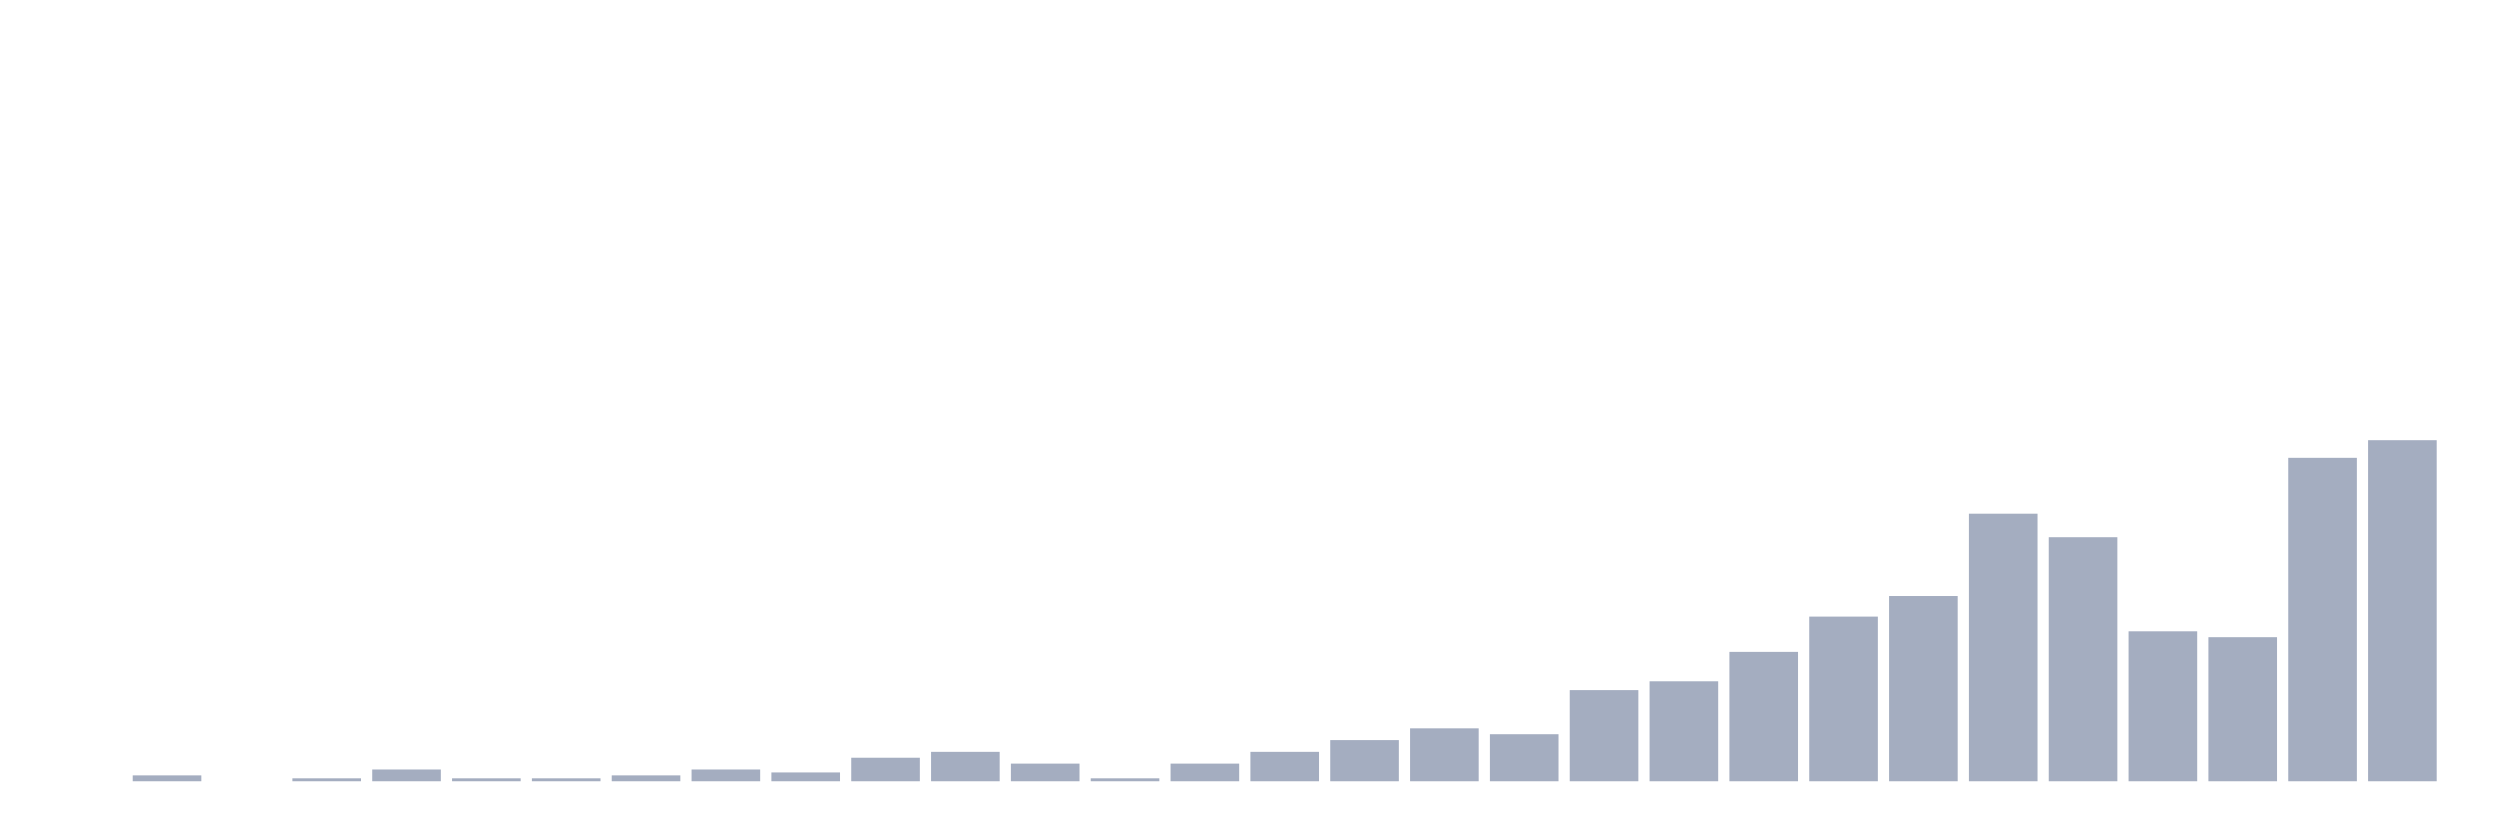
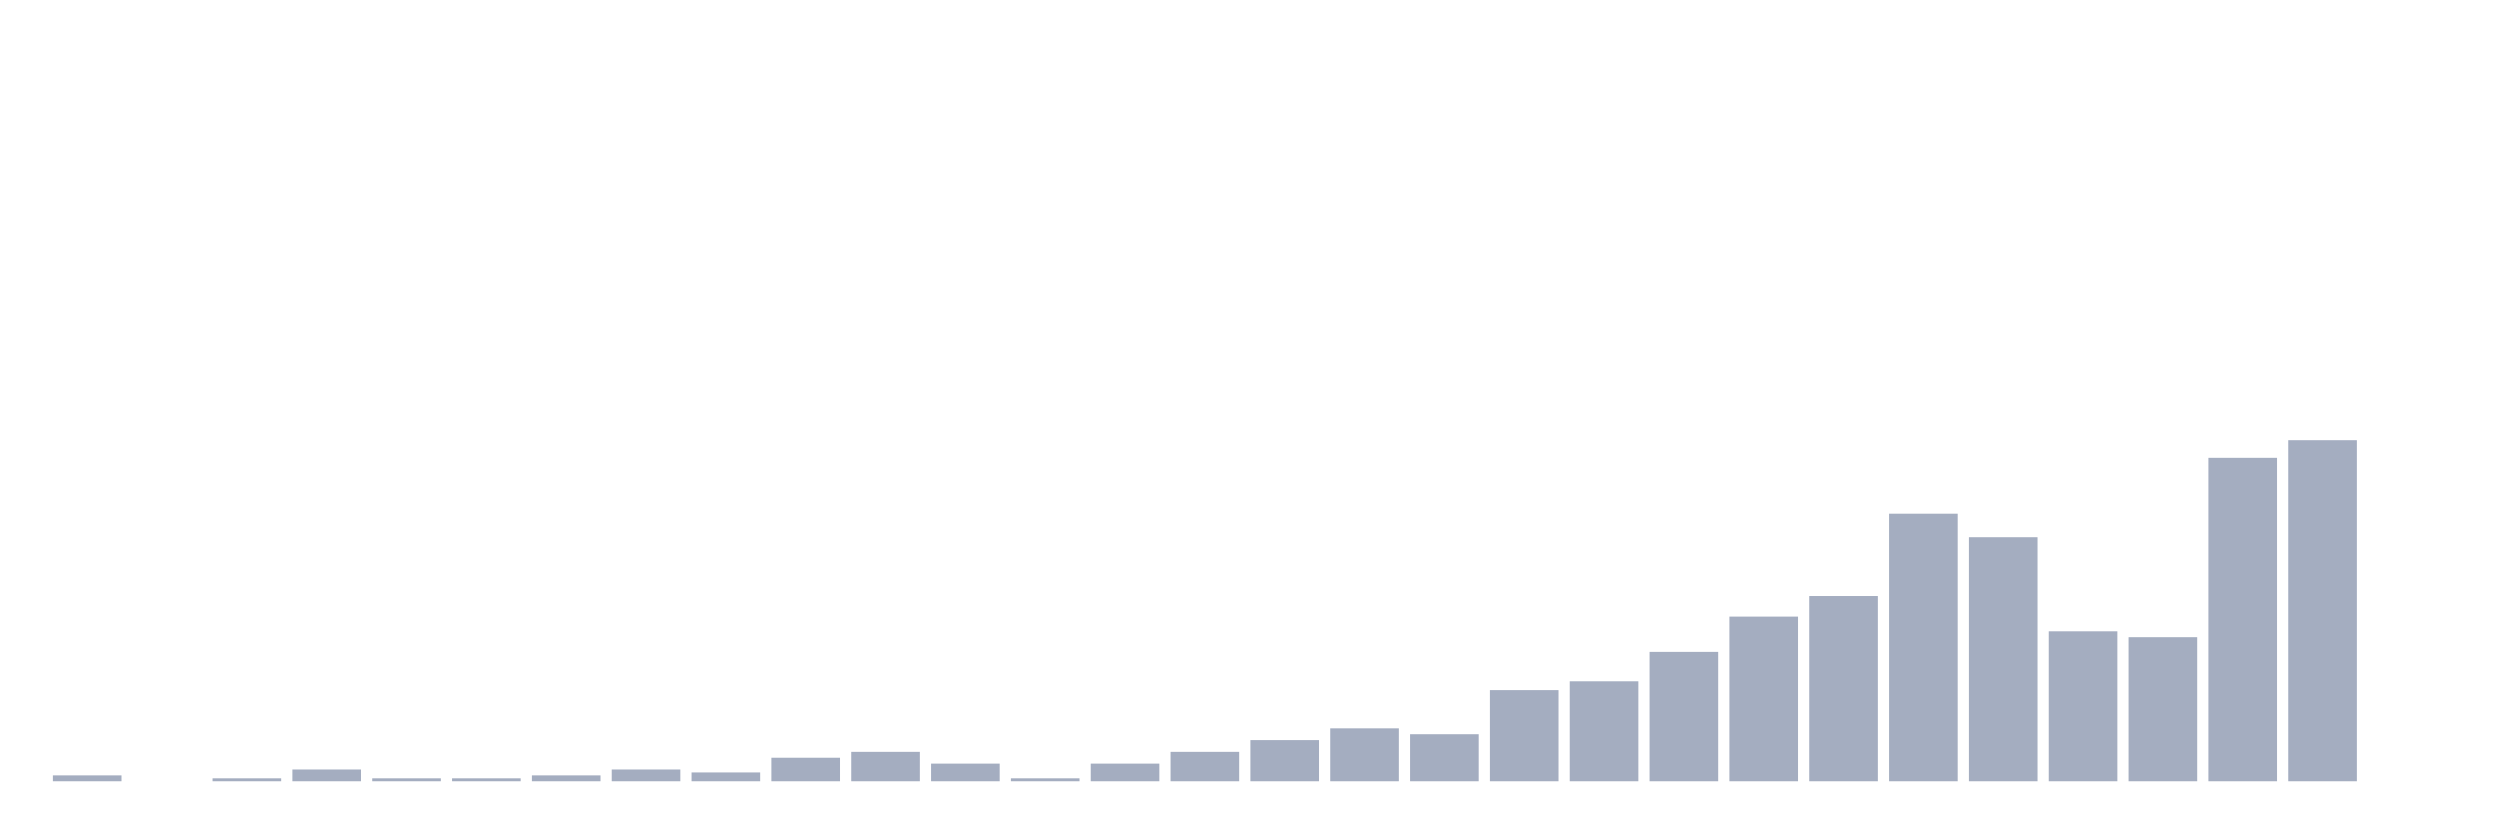
<svg xmlns="http://www.w3.org/2000/svg" viewBox="0 0 480 160">
  <g transform="translate(10,10)">
-     <rect class="bar" x="0.153" width="13.175" y="140" height="0" fill="rgb(164,173,192)" />
-     <rect class="bar" x="15.482" width="13.175" y="138.871" height="1.129" fill="rgb(164,173,192)" />
-     <rect class="bar" x="30.81" width="13.175" y="140" height="0" fill="rgb(164,173,192)" />
-     <rect class="bar" x="46.138" width="13.175" y="139.435" height="0.565" fill="rgb(164,173,192)" />
-     <rect class="bar" x="61.466" width="13.175" y="137.742" height="2.258" fill="rgb(164,173,192)" />
+     <rect class="bar" x="0.153" width="13.175" y="138.871" height="1.129" fill="rgb(164,173,192)" />
+     <rect class="bar" x="15.482" width="13.175" y="140" height="0" fill="rgb(164,173,192)" />
+     <rect class="bar" x="30.81" width="13.175" y="139.435" height="0.565" fill="rgb(164,173,192)" />
+     <rect class="bar" x="46.138" width="13.175" y="137.742" height="2.258" fill="rgb(164,173,192)" />
+     <rect class="bar" x="61.466" width="13.175" y="139.435" height="0.565" fill="rgb(164,173,192)" />
    <rect class="bar" x="76.794" width="13.175" y="139.435" height="0.565" fill="rgb(164,173,192)" />
-     <rect class="bar" x="92.123" width="13.175" y="139.435" height="0.565" fill="rgb(164,173,192)" />
-     <rect class="bar" x="107.451" width="13.175" y="138.871" height="1.129" fill="rgb(164,173,192)" />
-     <rect class="bar" x="122.779" width="13.175" y="137.742" height="2.258" fill="rgb(164,173,192)" />
-     <rect class="bar" x="138.107" width="13.175" y="138.306" height="1.694" fill="rgb(164,173,192)" />
-     <rect class="bar" x="153.436" width="13.175" y="135.484" height="4.516" fill="rgb(164,173,192)" />
-     <rect class="bar" x="168.764" width="13.175" y="134.355" height="5.645" fill="rgb(164,173,192)" />
-     <rect class="bar" x="184.092" width="13.175" y="136.613" height="3.387" fill="rgb(164,173,192)" />
-     <rect class="bar" x="199.42" width="13.175" y="139.435" height="0.565" fill="rgb(164,173,192)" />
-     <rect class="bar" x="214.748" width="13.175" y="136.613" height="3.387" fill="rgb(164,173,192)" />
-     <rect class="bar" x="230.077" width="13.175" y="134.355" height="5.645" fill="rgb(164,173,192)" />
-     <rect class="bar" x="245.405" width="13.175" y="132.097" height="7.903" fill="rgb(164,173,192)" />
-     <rect class="bar" x="260.733" width="13.175" y="129.839" height="10.161" fill="rgb(164,173,192)" />
-     <rect class="bar" x="276.061" width="13.175" y="130.968" height="9.032" fill="rgb(164,173,192)" />
-     <rect class="bar" x="291.39" width="13.175" y="122.5" height="17.5" fill="rgb(164,173,192)" />
-     <rect class="bar" x="306.718" width="13.175" y="120.806" height="19.194" fill="rgb(164,173,192)" />
-     <rect class="bar" x="322.046" width="13.175" y="115.161" height="24.839" fill="rgb(164,173,192)" />
-     <rect class="bar" x="337.374" width="13.175" y="108.387" height="31.613" fill="rgb(164,173,192)" />
-     <rect class="bar" x="352.702" width="13.175" y="104.435" height="35.565" fill="rgb(164,173,192)" />
-     <rect class="bar" x="368.031" width="13.175" y="88.629" height="51.371" fill="rgb(164,173,192)" />
-     <rect class="bar" x="383.359" width="13.175" y="93.145" height="46.855" fill="rgb(164,173,192)" />
-     <rect class="bar" x="398.687" width="13.175" y="111.21" height="28.79" fill="rgb(164,173,192)" />
-     <rect class="bar" x="414.015" width="13.175" y="112.339" height="27.661" fill="rgb(164,173,192)" />
-     <rect class="bar" x="429.344" width="13.175" y="77.903" height="62.097" fill="rgb(164,173,192)" />
-     <rect class="bar" x="444.672" width="13.175" y="74.516" height="65.484" fill="rgb(164,173,192)" />
+     <rect class="bar" x="92.123" width="13.175" y="138.871" height="1.129" fill="rgb(164,173,192)" />
+     <rect class="bar" x="107.451" width="13.175" y="137.742" height="2.258" fill="rgb(164,173,192)" />
+     <rect class="bar" x="122.779" width="13.175" y="138.306" height="1.694" fill="rgb(164,173,192)" />
+     <rect class="bar" x="138.107" width="13.175" y="135.484" height="4.516" fill="rgb(164,173,192)" />
+     <rect class="bar" x="153.436" width="13.175" y="134.355" height="5.645" fill="rgb(164,173,192)" />
+     <rect class="bar" x="168.764" width="13.175" y="136.613" height="3.387" fill="rgb(164,173,192)" />
+     <rect class="bar" x="184.092" width="13.175" y="139.435" height="0.565" fill="rgb(164,173,192)" />
+     <rect class="bar" x="199.42" width="13.175" y="136.613" height="3.387" fill="rgb(164,173,192)" />
+     <rect class="bar" x="214.748" width="13.175" y="134.355" height="5.645" fill="rgb(164,173,192)" />
+     <rect class="bar" x="230.077" width="13.175" y="132.097" height="7.903" fill="rgb(164,173,192)" />
+     <rect class="bar" x="245.405" width="13.175" y="129.839" height="10.161" fill="rgb(164,173,192)" />
+     <rect class="bar" x="260.733" width="13.175" y="130.968" height="9.032" fill="rgb(164,173,192)" />
+     <rect class="bar" x="276.061" width="13.175" y="122.5" height="17.5" fill="rgb(164,173,192)" />
+     <rect class="bar" x="291.39" width="13.175" y="120.806" height="19.194" fill="rgb(164,173,192)" />
+     <rect class="bar" x="306.718" width="13.175" y="115.161" height="24.839" fill="rgb(164,173,192)" />
+     <rect class="bar" x="322.046" width="13.175" y="108.387" height="31.613" fill="rgb(164,173,192)" />
+     <rect class="bar" x="337.374" width="13.175" y="104.435" height="35.565" fill="rgb(164,173,192)" />
+     <rect class="bar" x="352.702" width="13.175" y="88.629" height="51.371" fill="rgb(164,173,192)" />
+     <rect class="bar" x="368.031" width="13.175" y="93.145" height="46.855" fill="rgb(164,173,192)" />
+     <rect class="bar" x="383.359" width="13.175" y="111.21" height="28.79" fill="rgb(164,173,192)" />
+     <rect class="bar" x="398.687" width="13.175" y="112.339" height="27.661" fill="rgb(164,173,192)" />
+     <rect class="bar" x="414.015" width="13.175" y="77.903" height="62.097" fill="rgb(164,173,192)" />
+     <rect class="bar" x="429.344" width="13.175" y="74.516" height="65.484" fill="rgb(164,173,192)" />
+     <rect class="bar" x="444.672" width="13.175" y="140" height="0" fill="rgb(164,173,192)" />
  </g>
</svg>
